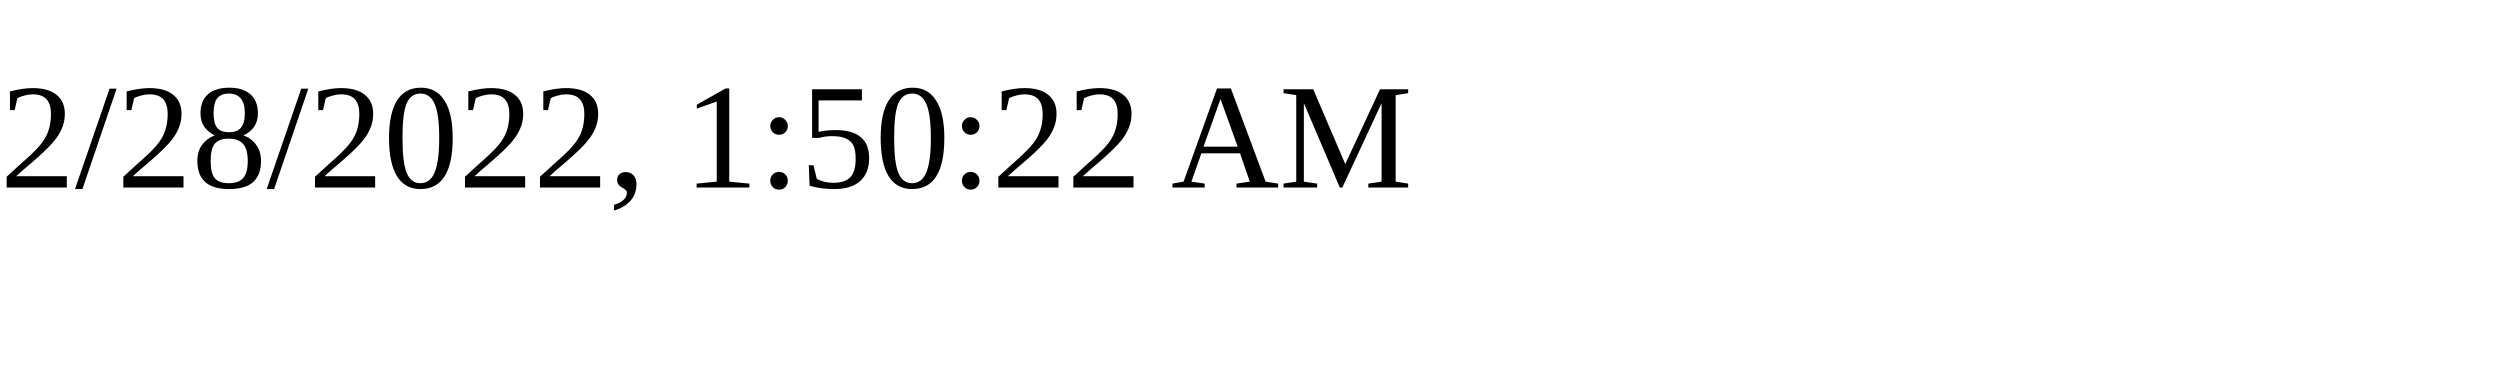
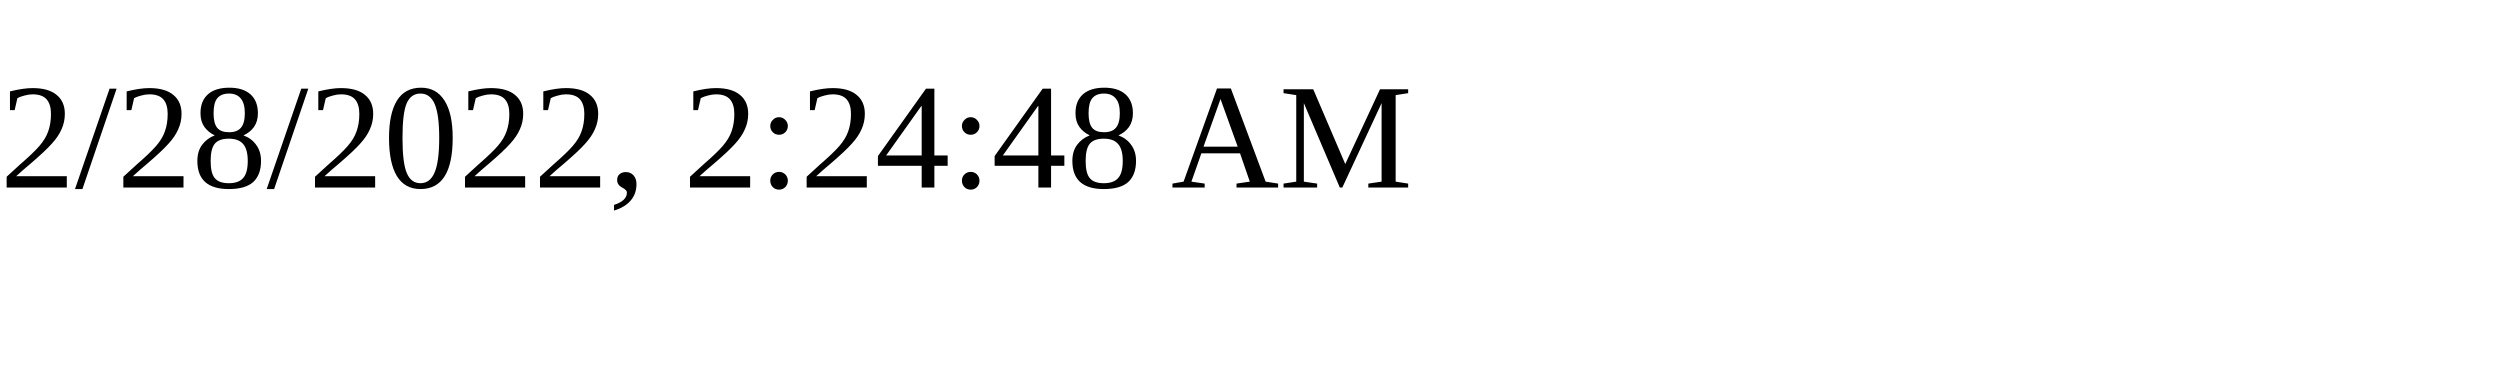
<svg xmlns="http://www.w3.org/2000/svg" height="30" width="200">
-   <text x="0" y="15">2/28/2022, 1:50:22 AM</text>
+   <text x="0" y="15">2/28/2022, 2:24:48 AM</text>
</svg>
